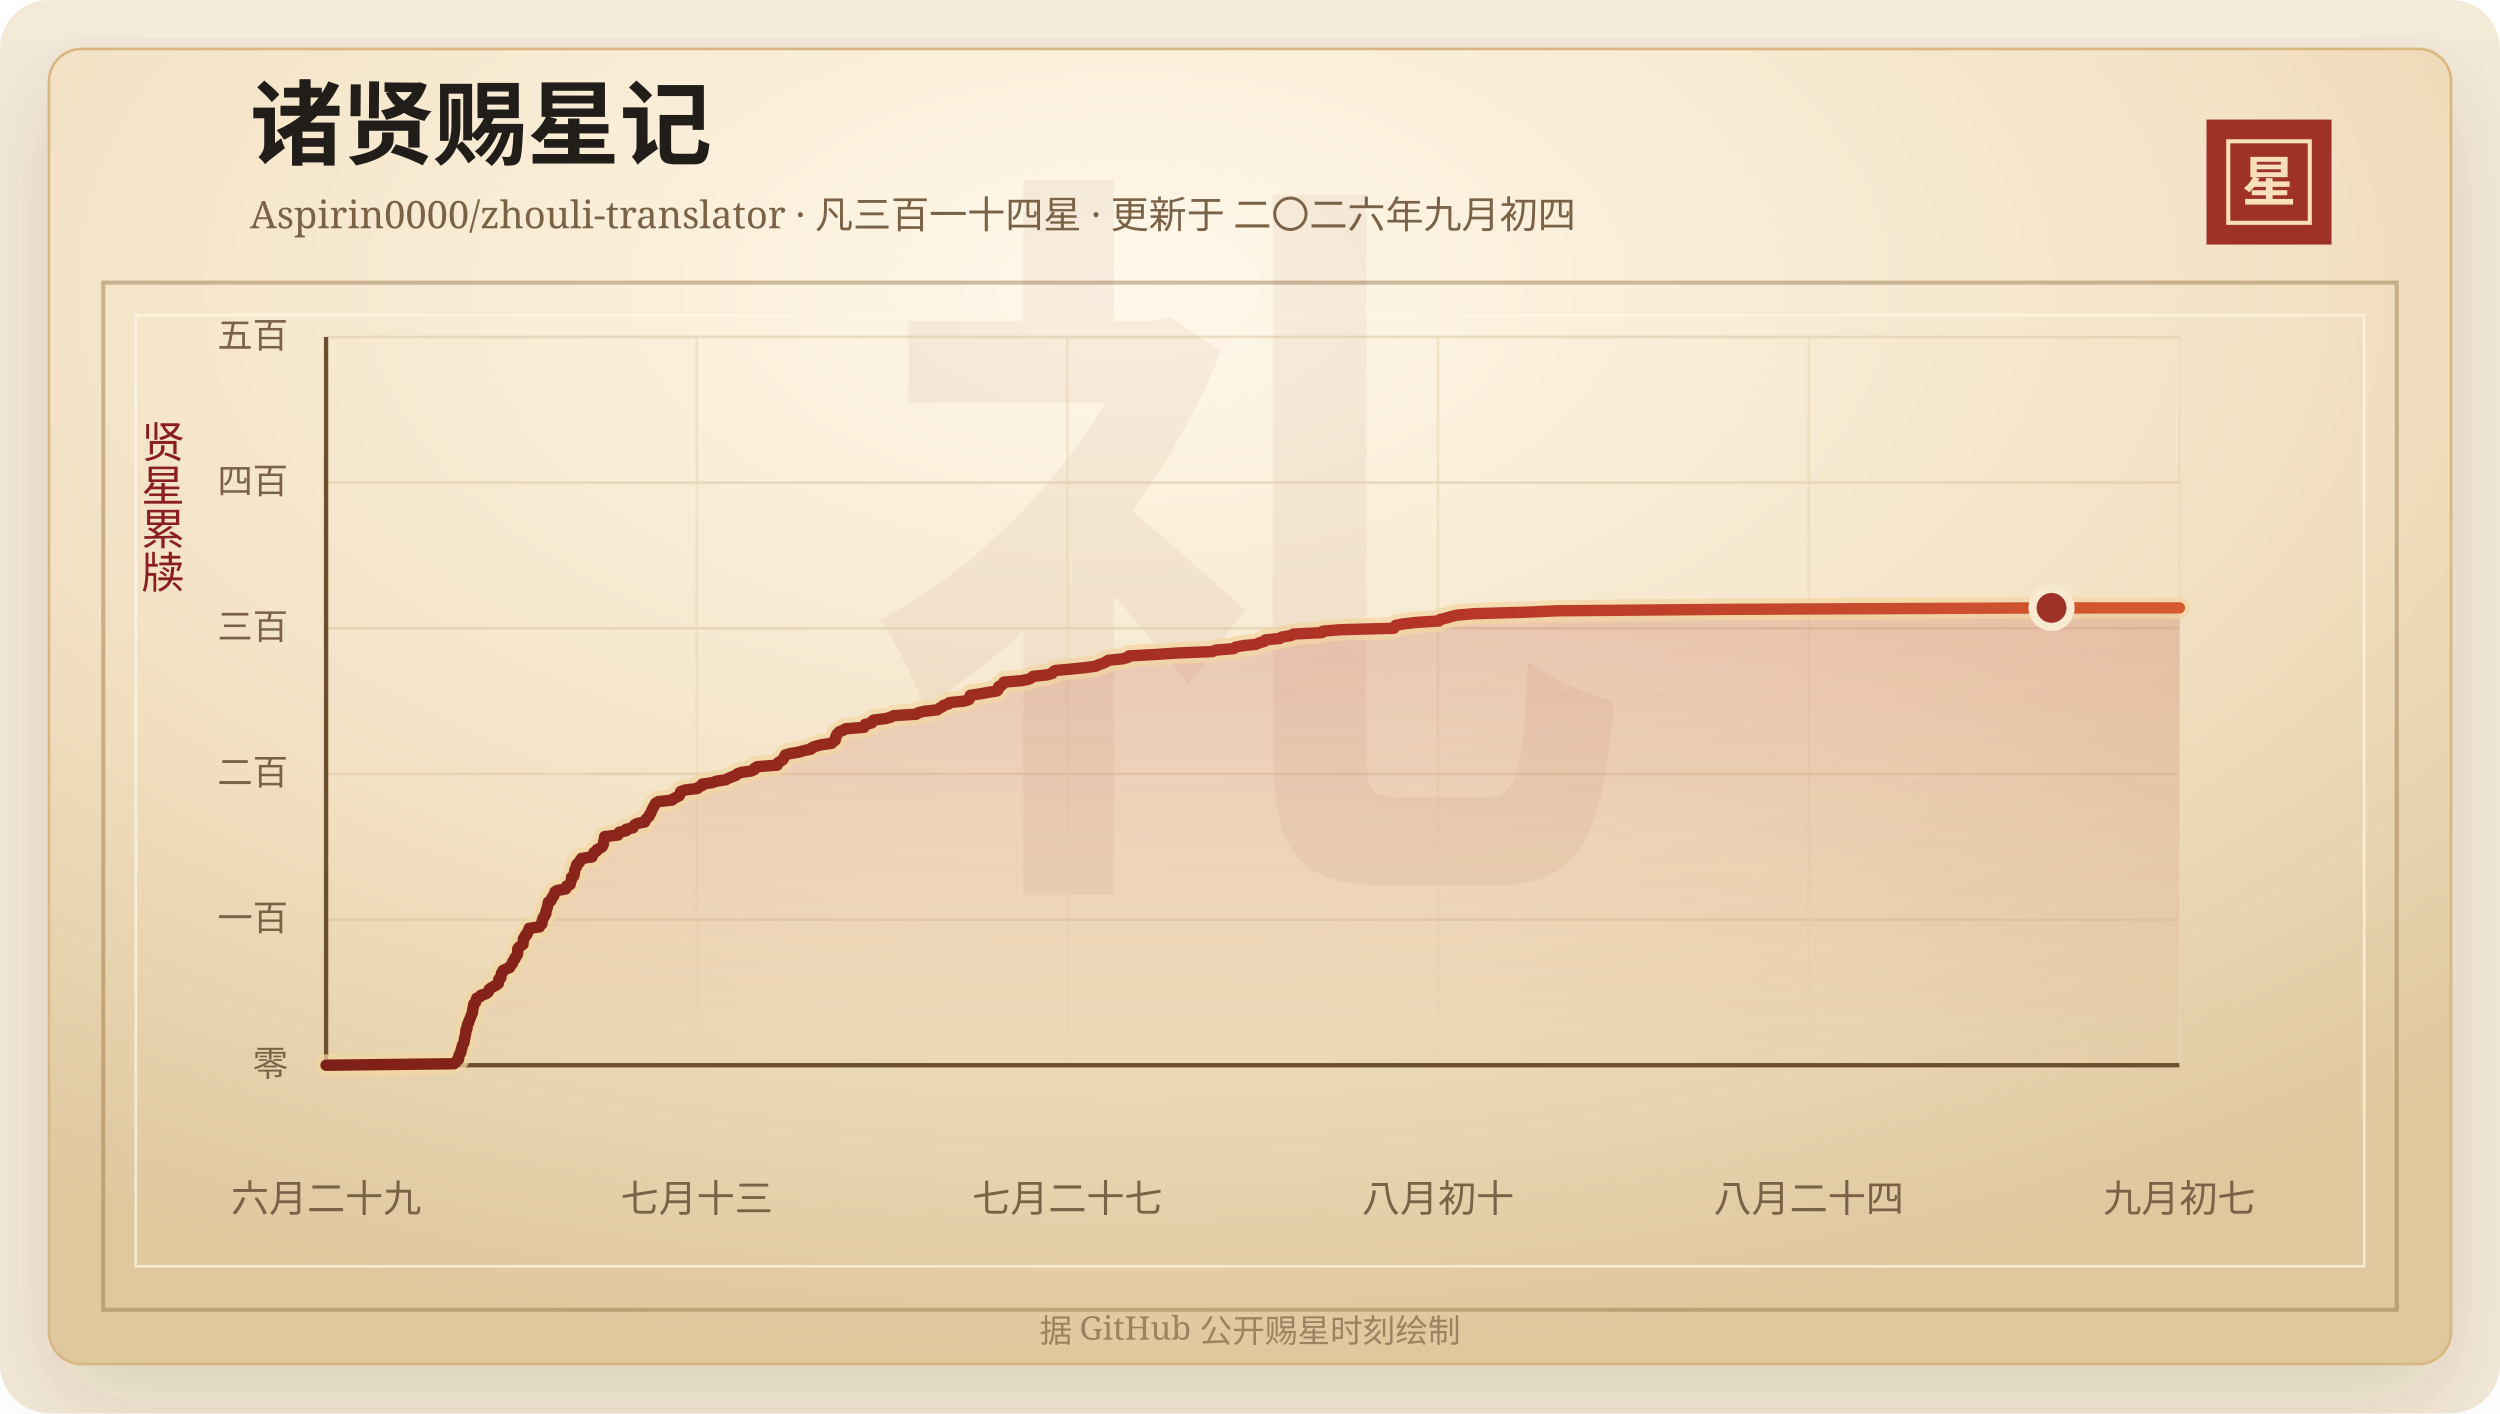
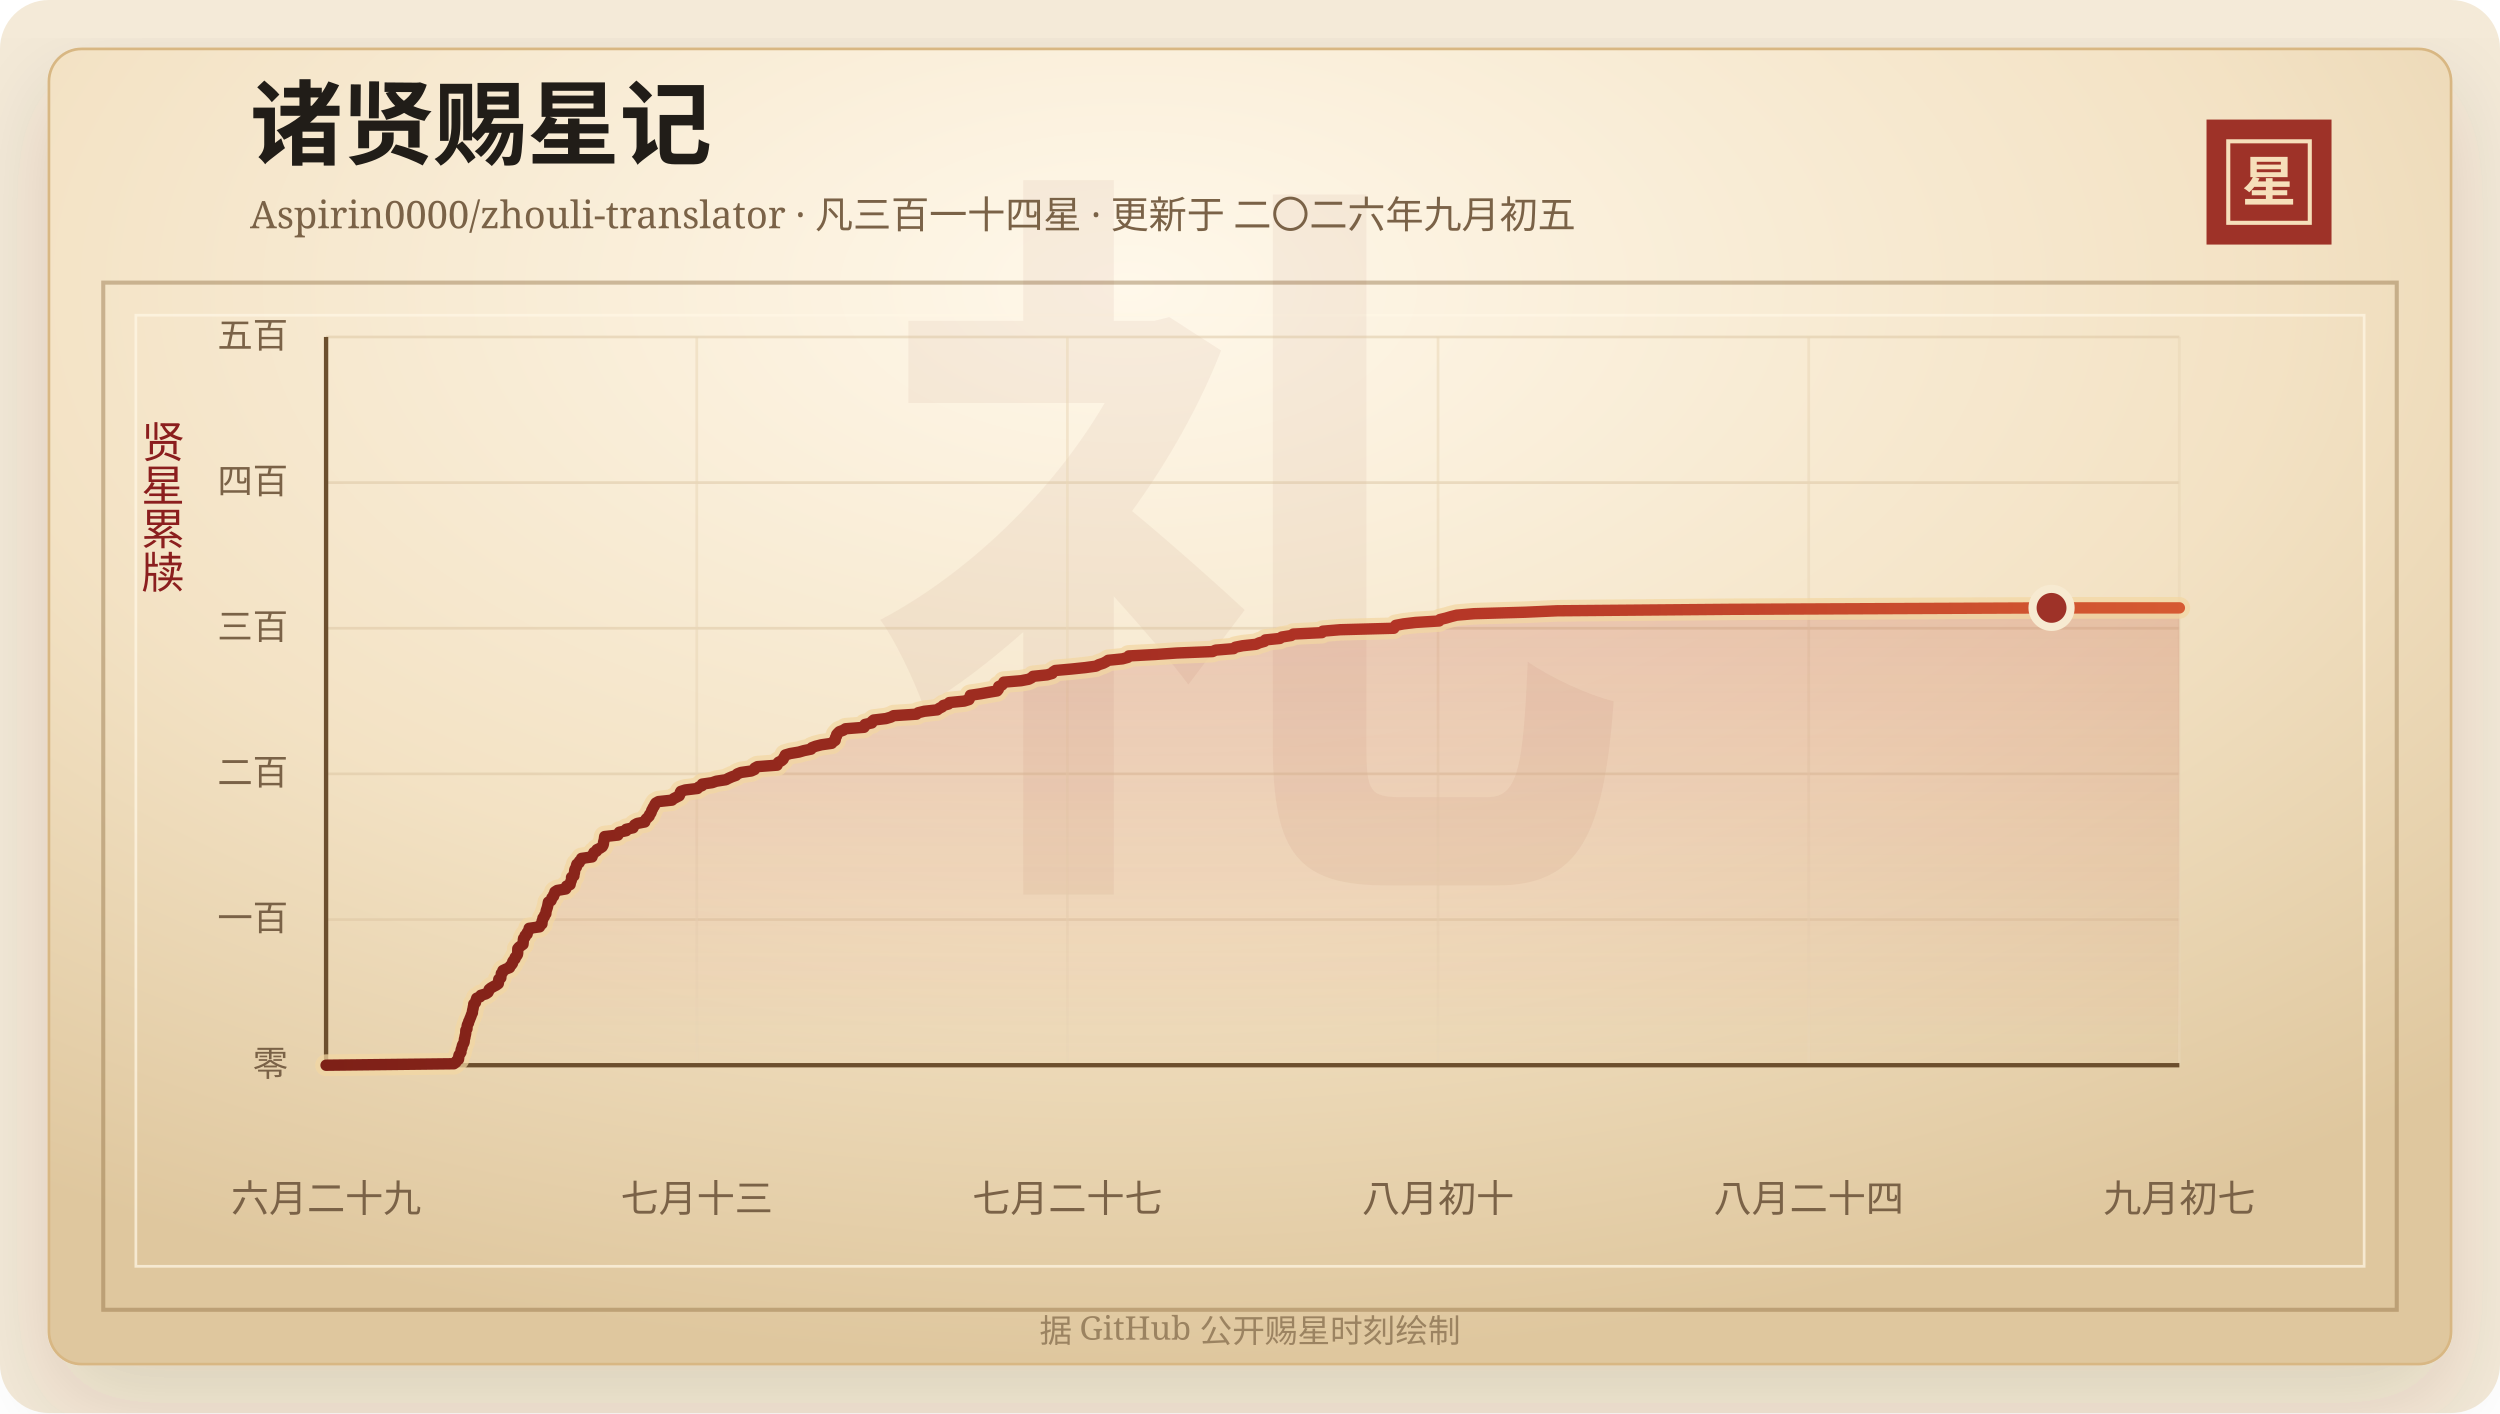
<svg xmlns="http://www.w3.org/2000/svg" width="920" height="520" viewBox="0 0 920 520" role="img" aria-labelledby="title desc">
  <defs>
    <linearGradient id="line" x1="0" x2="1" y1="0" y2="0">
      <stop offset="0%" stop-color="#7d2017" />
      <stop offset="58%" stop-color="#b33426" />
      <stop offset="100%" stop-color="#d65a32" />
    </linearGradient>
    <linearGradient id="area" x1="0" x2="0" y1="0" y2="1">
      <stop offset="0%" stop-color="#b33426" stop-opacity="0.2" />
      <stop offset="100%" stop-color="#b33426" stop-opacity="0" />
    </linearGradient>
    <radialGradient id="paper" cx="45%" cy="18%" r="82%">
      <stop offset="0%" stop-color="#fff8ea" />
      <stop offset="58%" stop-color="#f3e2c4" />
      <stop offset="100%" stop-color="#dfc79e" />
    </radialGradient>
    <filter id="shadow" x="-20%" y="-20%" width="140%" height="140%">
      <feDropShadow dx="0" dy="14" stdDeviation="18" flood-color="#3b2a20" flood-opacity="0.14" />
    </filter>
  </defs>
  <rect width="920" height="520" rx="18" fill="#f4ead8" />
  <rect x="18" y="18" width="884" height="484" rx="12" fill="url(#paper)" stroke="#d8b783" filter="url(#shadow)" />
  <rect x="38" y="104" width="844" height="378" fill="none" stroke="#8c6b3f" stroke-opacity="0.42" stroke-width="1.5" />
  <rect x="50" y="116" width="820" height="350" fill="none" stroke="#fff7e5" stroke-opacity="0.72" />
  <text x="460" y="304" text-anchor="middle" fill="#8c342a" fill-opacity="0.06" font-family="Songti SC, STSong, SimSun, serif" font-size="280" font-weight="700">礼</text>
  <text x="92" y="58" fill="#211d18" font-family="Songti SC, STSong, SimSun, serif" font-size="34" font-weight="700">诸贤赐星记</text>
-   <text x="92" y="84" fill="#7a6247" font-family="Songti SC, STSong, SimSun, serif" font-size="14.0">Aspirin0000/zhouli-translator · 凡三百一十四星 · 更新于 二〇二六年九月初四</text>
+   <text x="92" y="84" fill="#7a6247" font-family="Songti SC, STSong, SimSun, serif" font-size="14.0">Aspirin0000/zhouli-translator · 凡三百一十四星 · 更新于 二〇二六年九月初五</text>
  <rect x="812" y="44" width="46" height="46" fill="#9e3228" />
  <rect x="820" y="52" width="30" height="30" fill="none" stroke="#f6dfba" stroke-width="1.5" />
  <text x="835" y="74" text-anchor="middle" fill="#f6dfba" font-family="Songti SC, STSong, SimSun, serif" font-size="20" font-weight="700">星</text>
  <text x="60" y="166" text-anchor="middle" fill="#8b1e1e" font-family="Songti SC, STSong, SimSun, serif" font-size="16" writing-mode="vertical-rl">贤星累牍</text>
  <line x1="120" y1="392.00" x2="802" y2="392.00" stroke="#d9c29e" stroke-opacity="0.48" />
  <text x="106" y="396.00" text-anchor="end" fill="#7a6247" font-family="Songti SC, STSong, SimSun, serif" font-size="13">零</text>
  <line x1="120" y1="338.40" x2="802" y2="338.40" stroke="#d9c29e" stroke-opacity="0.48" />
  <text x="106" y="342.40" text-anchor="end" fill="#7a6247" font-family="Songti SC, STSong, SimSun, serif" font-size="13">一百</text>
  <line x1="120" y1="284.80" x2="802" y2="284.80" stroke="#d9c29e" stroke-opacity="0.48" />
  <text x="106" y="288.80" text-anchor="end" fill="#7a6247" font-family="Songti SC, STSong, SimSun, serif" font-size="13">二百</text>
  <line x1="120" y1="231.20" x2="802" y2="231.20" stroke="#d9c29e" stroke-opacity="0.48" />
  <text x="106" y="235.20" text-anchor="end" fill="#7a6247" font-family="Songti SC, STSong, SimSun, serif" font-size="13">三百</text>
  <line x1="120" y1="177.60" x2="802" y2="177.60" stroke="#d9c29e" stroke-opacity="0.48" />
  <text x="106" y="181.60" text-anchor="end" fill="#7a6247" font-family="Songti SC, STSong, SimSun, serif" font-size="13">四百</text>
  <line x1="120" y1="124.00" x2="802" y2="124.00" stroke="#d9c29e" stroke-opacity="0.48" />
  <text x="106" y="128.00" text-anchor="end" fill="#7a6247" font-family="Songti SC, STSong, SimSun, serif" font-size="13">五百</text>
  <line x1="120.00" y1="124" x2="120.00" y2="392" stroke="#ead6b7" stroke-opacity="0.54" />
  <text x="120.00" y="446" text-anchor="middle" fill="#7a6247" font-family="Songti SC, STSong, SimSun, serif" font-size="14">六月二十九</text>
  <line x1="256.40" y1="124" x2="256.40" y2="392" stroke="#ead6b7" stroke-opacity="0.54" />
  <text x="256.40" y="446" text-anchor="middle" fill="#7a6247" font-family="Songti SC, STSong, SimSun, serif" font-size="14">七月十三</text>
  <line x1="392.80" y1="124" x2="392.80" y2="392" stroke="#ead6b7" stroke-opacity="0.54" />
  <text x="392.80" y="446" text-anchor="middle" fill="#7a6247" font-family="Songti SC, STSong, SimSun, serif" font-size="14">七月二十七</text>
  <line x1="529.20" y1="124" x2="529.20" y2="392" stroke="#ead6b7" stroke-opacity="0.54" />
  <text x="529.20" y="446" text-anchor="middle" fill="#7a6247" font-family="Songti SC, STSong, SimSun, serif" font-size="14">八月初十</text>
  <line x1="665.60" y1="124" x2="665.60" y2="392" stroke="#ead6b7" stroke-opacity="0.54" />
  <text x="665.60" y="446" text-anchor="middle" fill="#7a6247" font-family="Songti SC, STSong, SimSun, serif" font-size="14">八月二十四</text>
  <line x1="802.00" y1="124" x2="802.00" y2="392" stroke="#ead6b7" stroke-opacity="0.54" />
  <text x="802.00" y="446" text-anchor="middle" fill="#7a6247" font-family="Songti SC, STSong, SimSun, serif" font-size="14">九月初七</text>
  <line x1="120" y1="392" x2="802" y2="392" stroke="#6c4f2e" stroke-width="1.6" />
  <line x1="120" y1="124" x2="120" y2="392" stroke="#6c4f2e" stroke-width="1.6" />
  <polygon points="120.00,392.00 120.00,392.00 167.03,391.46 167.76,390.93 168.01,390.39 168.73,389.86 168.80,389.32 168.81,388.78 168.94,388.25 169.35,387.71 169.64,387.18 169.65,386.64 169.76,386.10 170.03,385.57 170.09,385.03 170.25,384.50 170.61,383.96 170.81,383.42 170.86,382.89 170.91,382.35 171.08,381.82 171.15,381.28 171.30,380.74 171.39,380.21 171.40,379.67 171.43,379.14 171.85,378.60 171.87,378.06 171.93,377.53 172.06,376.99 172.42,376.46 172.48,375.92 172.77,375.38 172.95,374.85 173.19,374.31 173.38,373.78 173.57,373.24 173.85,372.70 173.86,372.17 173.96,371.63 174.10,371.10 174.18,370.56 174.31,370.02 174.34,369.49 174.97,368.95 175.06,368.42 175.26,367.88 175.43,367.34 176.68,366.81 176.95,366.27 178.79,365.74 179.58,365.20 179.84,364.66 180.01,364.13 180.66,363.59 181.57,363.06 182.62,362.52 183.37,361.98 183.46,361.45 183.49,360.91 183.54,360.38 184.30,359.84 184.33,359.30 184.46,358.77 184.49,358.23 185.03,357.70 185.06,357.16 186.19,356.62 187.52,356.09 187.71,355.55 188.24,355.02 188.60,354.48 188.66,353.94 189.00,353.41 189.52,352.87 189.59,352.34 190.09,351.80 190.42,351.26 190.51,350.73 190.52,350.19 190.53,349.66 190.55,349.12 190.99,348.58 191.70,348.05 192.46,347.51 192.52,346.98 192.56,346.44 192.58,345.90 192.66,345.37 193.22,344.83 193.25,344.30 193.98,343.76 194.01,343.22 194.37,342.69 194.70,342.15 194.73,341.62 198.56,341.08 198.65,340.54 199.43,340.01 199.48,339.47 199.49,338.94 199.74,338.40 199.80,337.86 200.31,337.33 200.43,336.79 200.87,336.26 200.92,335.72 200.99,335.18 201.17,334.65 201.36,334.11 201.50,333.58 201.61,333.04 201.71,332.50 201.81,331.97 202.77,331.43 202.97,330.90 203.12,330.36 203.71,329.82 203.77,329.29 204.18,328.75 204.21,328.22 205.07,327.68 208.18,327.14 208.45,326.61 208.51,326.07 209.79,325.54 209.90,325.00 210.03,324.46 210.28,323.93 210.32,323.39 210.32,322.86 211.19,322.32 211.22,321.78 211.39,321.25 211.45,320.71 211.50,320.18 211.70,319.64 212.11,319.10 212.12,318.57 212.29,318.03 213.12,317.50 213.23,316.96 213.92,316.42 214.01,315.89 217.86,315.35 217.87,314.82 218.36,314.28 218.55,313.74 219.53,313.21 219.68,312.67 220.79,312.14 221.60,311.60 221.91,311.06 222.07,310.53 222.10,309.99 222.23,309.46 222.38,308.92 222.44,308.38 222.52,307.85 227.38,307.31 227.61,306.78 227.94,306.24 230.45,305.70 230.46,305.17 232.96,304.63 233.20,304.10 233.55,303.56 234.52,303.02 237.27,302.49 237.42,301.95 237.76,301.42 238.34,300.88 238.90,300.34 239.01,299.81 239.48,299.27 239.69,298.74 239.84,298.20 240.17,297.66 240.40,297.13 240.80,296.59 240.99,296.06 241.36,295.52 242.34,294.98 247.28,294.45 247.88,293.91 248.91,293.38 249.96,292.84 250.21,292.30 250.27,291.77 250.55,291.23 252.19,290.70 256.67,290.16 257.14,289.62 258.38,289.09 258.43,288.55 262.07,288.02 263.62,287.48 267.12,286.94 268.11,286.41 269.33,285.87 270.83,285.34 271.32,284.80 272.68,284.26 276.44,283.73 277.64,283.19 277.77,282.66 278.75,282.12 285.97,281.58 286.04,281.05 286.50,280.51 287.55,279.98 288.16,279.44 288.40,278.90 288.75,278.37 288.99,277.83 290.79,277.30 294.01,276.76 295.85,276.22 298.46,275.69 298.76,275.15 300.14,274.62 302.26,274.08 306.06,273.54 306.51,273.01 307.33,272.47 307.44,271.94 307.47,271.40 307.85,270.86 307.89,270.33 308.36,269.79 308.91,269.26 310.35,268.72 311.17,268.18 317.95,267.65 318.33,267.11 318.34,266.58 320.82,266.04 320.88,265.50 321.51,264.97 326.06,264.43 327.84,263.90 328.87,263.36 337.28,262.82 337.89,262.29 340.10,261.75 344.90,261.22 345.61,260.68 346.68,260.14 347.14,259.61 349.04,259.07 349.37,258.54 354.83,258.00 356.57,257.46 356.82,256.93 356.91,256.39 357.10,255.86 360.77,255.32 363.77,254.78 366.93,254.25 367.37,253.71 367.51,253.18 367.52,252.64 368.70,252.10 369.20,251.57 369.40,251.03 375.75,250.50 378.56,249.96 379.62,249.42 380.15,248.89 385.36,248.35 387.21,247.82 387.52,247.28 388.37,246.74 394.26,246.21 399.44,245.67 403.32,245.14 404.36,244.60 406.01,244.06 407.04,243.53 407.82,242.99 413.04,242.46 415.04,241.92 415.40,241.38 425.19,240.85 433.04,240.31 446.20,239.78 447.35,239.24 453.95,238.70 454.58,238.17 457.28,237.63 462.24,237.10 463.41,236.56 465.32,236.02 465.66,235.49 470.97,234.95 471.72,234.42 475.13,233.88 475.95,233.34 486.45,232.81 486.80,232.27 493.19,231.74 512.92,231.20 513.22,230.66 513.63,230.13 516.48,229.59 520.94,229.06 529.59,228.52 529.92,227.98 532.14,227.45 533.98,226.91 536.06,226.38 542.41,225.84 561.24,225.30 573.03,224.77 637.00,224.23 754.97,223.70 802.00,223.70 802.00,392.00" fill="url(#area)" />
  <polyline points="120.00,392.00 167.03,391.46 167.76,390.93 168.01,390.39 168.73,389.86 168.80,389.32 168.81,388.78 168.94,388.25 169.35,387.71 169.64,387.18 169.65,386.64 169.76,386.10 170.03,385.57 170.09,385.03 170.25,384.50 170.61,383.96 170.81,383.42 170.86,382.89 170.91,382.35 171.08,381.82 171.15,381.28 171.30,380.74 171.39,380.21 171.40,379.67 171.43,379.14 171.85,378.60 171.87,378.06 171.93,377.53 172.06,376.99 172.42,376.46 172.48,375.92 172.77,375.38 172.95,374.85 173.19,374.31 173.38,373.78 173.57,373.24 173.85,372.70 173.86,372.17 173.96,371.63 174.10,371.10 174.18,370.56 174.31,370.02 174.34,369.49 174.97,368.95 175.06,368.42 175.26,367.88 175.43,367.34 176.68,366.81 176.95,366.27 178.79,365.74 179.58,365.20 179.84,364.66 180.01,364.13 180.66,363.59 181.57,363.06 182.62,362.52 183.37,361.98 183.46,361.45 183.49,360.91 183.54,360.38 184.30,359.84 184.33,359.30 184.46,358.77 184.49,358.23 185.03,357.70 185.06,357.16 186.19,356.62 187.52,356.09 187.71,355.55 188.24,355.02 188.60,354.48 188.66,353.94 189.00,353.41 189.52,352.87 189.59,352.34 190.09,351.80 190.42,351.26 190.51,350.73 190.52,350.19 190.53,349.66 190.55,349.12 190.99,348.58 191.70,348.05 192.46,347.51 192.52,346.98 192.56,346.44 192.58,345.90 192.66,345.37 193.22,344.83 193.25,344.30 193.98,343.76 194.01,343.22 194.37,342.69 194.70,342.15 194.73,341.62 198.56,341.08 198.65,340.54 199.43,340.01 199.48,339.47 199.49,338.94 199.74,338.40 199.80,337.86 200.31,337.33 200.43,336.79 200.87,336.26 200.92,335.72 200.99,335.18 201.17,334.65 201.36,334.11 201.50,333.58 201.61,333.04 201.71,332.50 201.81,331.97 202.77,331.43 202.97,330.90 203.12,330.36 203.71,329.82 203.77,329.29 204.18,328.75 204.21,328.22 205.07,327.68 208.18,327.14 208.45,326.61 208.51,326.07 209.79,325.54 209.90,325.00 210.03,324.46 210.28,323.93 210.32,323.39 210.32,322.86 211.19,322.32 211.22,321.78 211.39,321.25 211.45,320.71 211.50,320.18 211.70,319.64 212.11,319.10 212.12,318.57 212.29,318.03 213.12,317.50 213.23,316.96 213.92,316.42 214.01,315.89 217.86,315.35 217.87,314.82 218.36,314.28 218.55,313.74 219.53,313.21 219.68,312.67 220.79,312.14 221.60,311.60 221.91,311.06 222.07,310.53 222.10,309.99 222.23,309.46 222.38,308.92 222.44,308.38 222.52,307.85 227.38,307.31 227.61,306.78 227.94,306.24 230.45,305.70 230.46,305.17 232.96,304.63 233.20,304.10 233.55,303.56 234.52,303.02 237.27,302.49 237.42,301.95 237.76,301.42 238.34,300.88 238.90,300.34 239.01,299.81 239.48,299.27 239.69,298.74 239.84,298.20 240.17,297.66 240.40,297.13 240.80,296.59 240.99,296.06 241.36,295.52 242.34,294.98 247.28,294.45 247.88,293.91 248.91,293.38 249.96,292.84 250.21,292.30 250.27,291.77 250.55,291.23 252.19,290.70 256.67,290.16 257.14,289.62 258.38,289.09 258.43,288.55 262.07,288.02 263.62,287.48 267.12,286.94 268.11,286.41 269.33,285.87 270.83,285.34 271.32,284.80 272.68,284.26 276.44,283.73 277.64,283.19 277.77,282.66 278.75,282.12 285.97,281.58 286.04,281.05 286.50,280.51 287.55,279.98 288.16,279.44 288.40,278.90 288.75,278.37 288.99,277.83 290.79,277.30 294.01,276.76 295.85,276.22 298.46,275.69 298.76,275.15 300.14,274.62 302.26,274.08 306.06,273.54 306.51,273.01 307.33,272.47 307.44,271.94 307.47,271.40 307.85,270.86 307.89,270.33 308.36,269.79 308.91,269.26 310.35,268.72 311.17,268.18 317.95,267.65 318.33,267.11 318.34,266.58 320.82,266.04 320.88,265.50 321.51,264.97 326.06,264.43 327.84,263.90 328.87,263.36 337.28,262.82 337.89,262.29 340.10,261.75 344.90,261.22 345.61,260.68 346.68,260.14 347.14,259.61 349.04,259.07 349.37,258.54 354.83,258.00 356.57,257.46 356.82,256.93 356.91,256.39 357.10,255.86 360.77,255.32 363.77,254.78 366.93,254.25 367.37,253.71 367.51,253.18 367.52,252.64 368.70,252.10 369.20,251.57 369.40,251.03 375.75,250.50 378.56,249.96 379.62,249.42 380.15,248.89 385.36,248.35 387.21,247.82 387.52,247.28 388.37,246.74 394.26,246.21 399.44,245.67 403.32,245.14 404.36,244.60 406.01,244.06 407.04,243.53 407.82,242.99 413.04,242.46 415.04,241.92 415.40,241.38 425.19,240.85 433.04,240.31 446.20,239.78 447.35,239.24 453.95,238.70 454.58,238.17 457.28,237.63 462.24,237.10 463.41,236.56 465.32,236.02 465.66,235.49 470.97,234.95 471.72,234.42 475.13,233.88 475.95,233.34 486.45,232.81 486.80,232.27 493.19,231.74 512.92,231.20 513.22,230.66 513.63,230.13 516.48,229.59 520.94,229.06 529.59,228.52 529.92,227.98 532.14,227.45 533.98,226.91 536.06,226.38 542.41,225.84 561.24,225.30 573.03,224.77 637.00,224.23 754.97,223.70 802.00,223.70" fill="none" stroke="#f3d7a2" stroke-width="8" stroke-linecap="round" stroke-linejoin="round" opacity="0.72" />
  <polyline points="120.00,392.00 167.03,391.46 167.76,390.93 168.01,390.39 168.73,389.86 168.80,389.32 168.81,388.78 168.94,388.25 169.35,387.71 169.64,387.18 169.65,386.64 169.76,386.10 170.03,385.57 170.09,385.03 170.25,384.50 170.61,383.96 170.81,383.42 170.86,382.89 170.91,382.35 171.08,381.82 171.15,381.28 171.30,380.74 171.39,380.21 171.40,379.67 171.43,379.14 171.85,378.60 171.87,378.06 171.93,377.53 172.06,376.99 172.42,376.46 172.48,375.92 172.77,375.38 172.95,374.85 173.19,374.31 173.38,373.78 173.57,373.24 173.85,372.70 173.86,372.17 173.96,371.63 174.10,371.10 174.18,370.56 174.31,370.02 174.34,369.49 174.97,368.95 175.06,368.42 175.26,367.88 175.43,367.34 176.68,366.81 176.95,366.27 178.79,365.74 179.58,365.20 179.84,364.66 180.01,364.13 180.66,363.59 181.57,363.06 182.62,362.52 183.37,361.98 183.46,361.45 183.49,360.91 183.54,360.38 184.30,359.84 184.33,359.30 184.46,358.77 184.49,358.23 185.03,357.70 185.06,357.16 186.19,356.62 187.52,356.09 187.71,355.55 188.24,355.02 188.60,354.48 188.66,353.94 189.00,353.41 189.52,352.87 189.59,352.34 190.09,351.80 190.42,351.26 190.51,350.73 190.52,350.19 190.53,349.66 190.55,349.12 190.99,348.58 191.70,348.05 192.46,347.51 192.52,346.98 192.56,346.44 192.58,345.90 192.66,345.37 193.22,344.83 193.25,344.30 193.98,343.76 194.01,343.22 194.37,342.69 194.70,342.15 194.73,341.62 198.56,341.08 198.65,340.54 199.43,340.01 199.48,339.47 199.49,338.94 199.74,338.40 199.80,337.86 200.31,337.33 200.43,336.79 200.87,336.26 200.92,335.72 200.99,335.18 201.17,334.65 201.36,334.11 201.50,333.58 201.61,333.04 201.71,332.50 201.81,331.97 202.77,331.43 202.97,330.90 203.12,330.36 203.71,329.82 203.77,329.29 204.18,328.75 204.21,328.22 205.07,327.68 208.18,327.14 208.45,326.61 208.51,326.07 209.79,325.54 209.90,325.00 210.03,324.46 210.28,323.93 210.32,323.39 210.32,322.86 211.19,322.32 211.22,321.78 211.39,321.25 211.45,320.71 211.50,320.18 211.70,319.64 212.11,319.10 212.12,318.57 212.29,318.03 213.12,317.50 213.23,316.96 213.92,316.42 214.01,315.89 217.86,315.35 217.87,314.82 218.36,314.28 218.55,313.74 219.53,313.21 219.68,312.67 220.79,312.14 221.60,311.60 221.91,311.06 222.07,310.53 222.10,309.99 222.23,309.46 222.38,308.92 222.44,308.38 222.52,307.85 227.38,307.31 227.61,306.78 227.94,306.24 230.45,305.70 230.46,305.17 232.96,304.63 233.20,304.10 233.55,303.56 234.52,303.02 237.27,302.49 237.42,301.95 237.76,301.42 238.34,300.88 238.90,300.34 239.01,299.81 239.48,299.27 239.69,298.74 239.84,298.20 240.17,297.66 240.40,297.13 240.80,296.59 240.99,296.06 241.36,295.52 242.34,294.98 247.28,294.45 247.88,293.91 248.91,293.38 249.96,292.84 250.21,292.30 250.27,291.77 250.55,291.23 252.19,290.70 256.67,290.16 257.14,289.62 258.38,289.09 258.43,288.55 262.07,288.02 263.62,287.48 267.12,286.94 268.11,286.41 269.33,285.87 270.83,285.34 271.32,284.80 272.68,284.26 276.44,283.73 277.64,283.19 277.77,282.66 278.75,282.12 285.97,281.58 286.04,281.05 286.50,280.51 287.55,279.98 288.16,279.44 288.40,278.90 288.75,278.37 288.99,277.83 290.79,277.30 294.01,276.76 295.85,276.22 298.46,275.69 298.76,275.15 300.14,274.62 302.26,274.08 306.06,273.54 306.51,273.01 307.33,272.47 307.44,271.94 307.47,271.40 307.85,270.86 307.89,270.33 308.36,269.79 308.91,269.26 310.35,268.72 311.17,268.18 317.95,267.65 318.33,267.11 318.34,266.58 320.82,266.04 320.88,265.50 321.51,264.97 326.06,264.43 327.84,263.90 328.87,263.36 337.28,262.82 337.89,262.29 340.10,261.75 344.90,261.22 345.61,260.68 346.68,260.14 347.14,259.61 349.04,259.07 349.37,258.54 354.83,258.00 356.57,257.46 356.82,256.93 356.91,256.39 357.10,255.86 360.77,255.32 363.77,254.78 366.93,254.25 367.37,253.71 367.51,253.18 367.52,252.64 368.70,252.10 369.20,251.57 369.40,251.03 375.75,250.50 378.56,249.96 379.62,249.42 380.15,248.89 385.36,248.35 387.21,247.82 387.52,247.28 388.37,246.74 394.26,246.21 399.44,245.67 403.32,245.14 404.36,244.60 406.01,244.06 407.04,243.53 407.82,242.99 413.04,242.46 415.04,241.92 415.40,241.38 425.19,240.85 433.04,240.31 446.20,239.78 447.35,239.24 453.95,238.70 454.58,238.17 457.28,237.63 462.24,237.10 463.41,236.56 465.32,236.02 465.66,235.49 470.97,234.95 471.72,234.42 475.13,233.88 475.95,233.34 486.45,232.81 486.80,232.27 493.19,231.74 512.92,231.20 513.22,230.66 513.63,230.13 516.48,229.59 520.94,229.06 529.59,228.52 529.92,227.98 532.14,227.45 533.98,226.91 536.06,226.38 542.41,225.84 561.24,225.30 573.03,224.77 637.00,224.23 754.97,223.70 802.00,223.70" fill="none" stroke="url(#line)" stroke-width="4.2" stroke-linecap="round" stroke-linejoin="round" />
  <circle cx="754.97" cy="223.70" r="7" fill="#9e3228" stroke="#f7ead1" stroke-width="3" />
  <text x="460" y="494" text-anchor="middle" fill="#9b8361" font-family="Songti SC, STSong, SimSun, serif" font-size="12">据 GitHub 公开赐星时刻绘制</text>
</svg>
